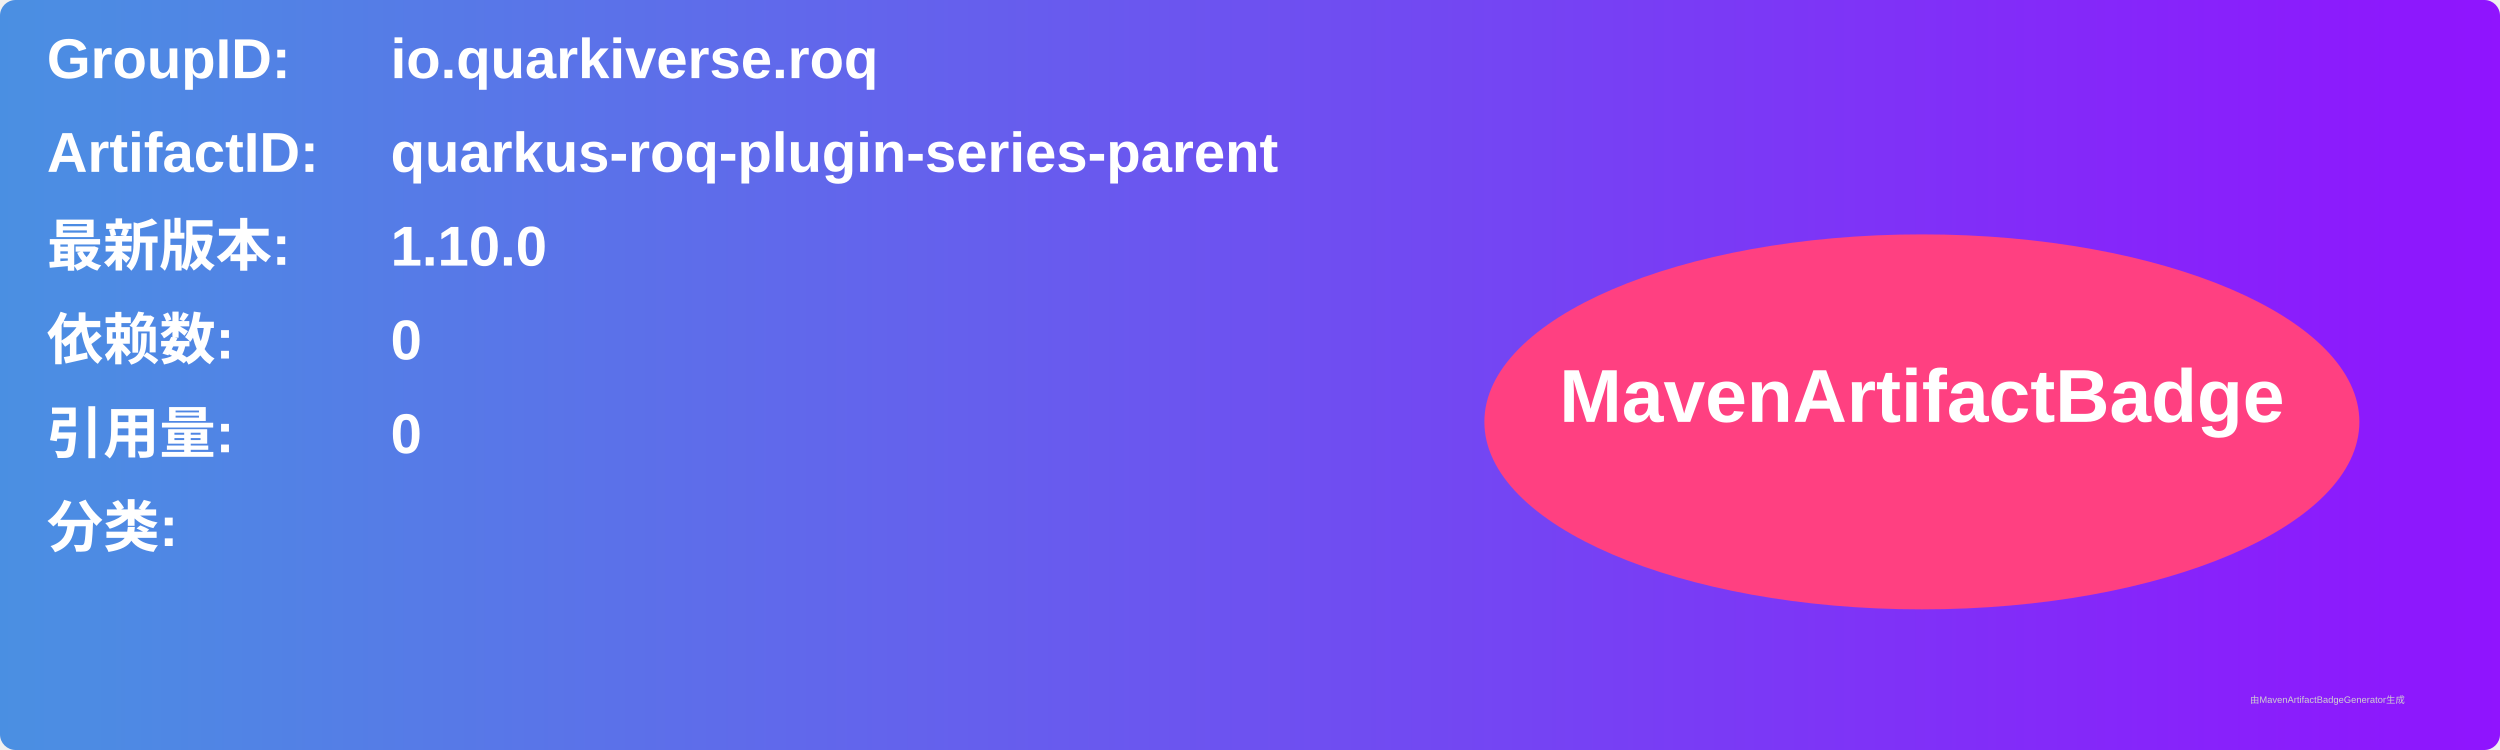
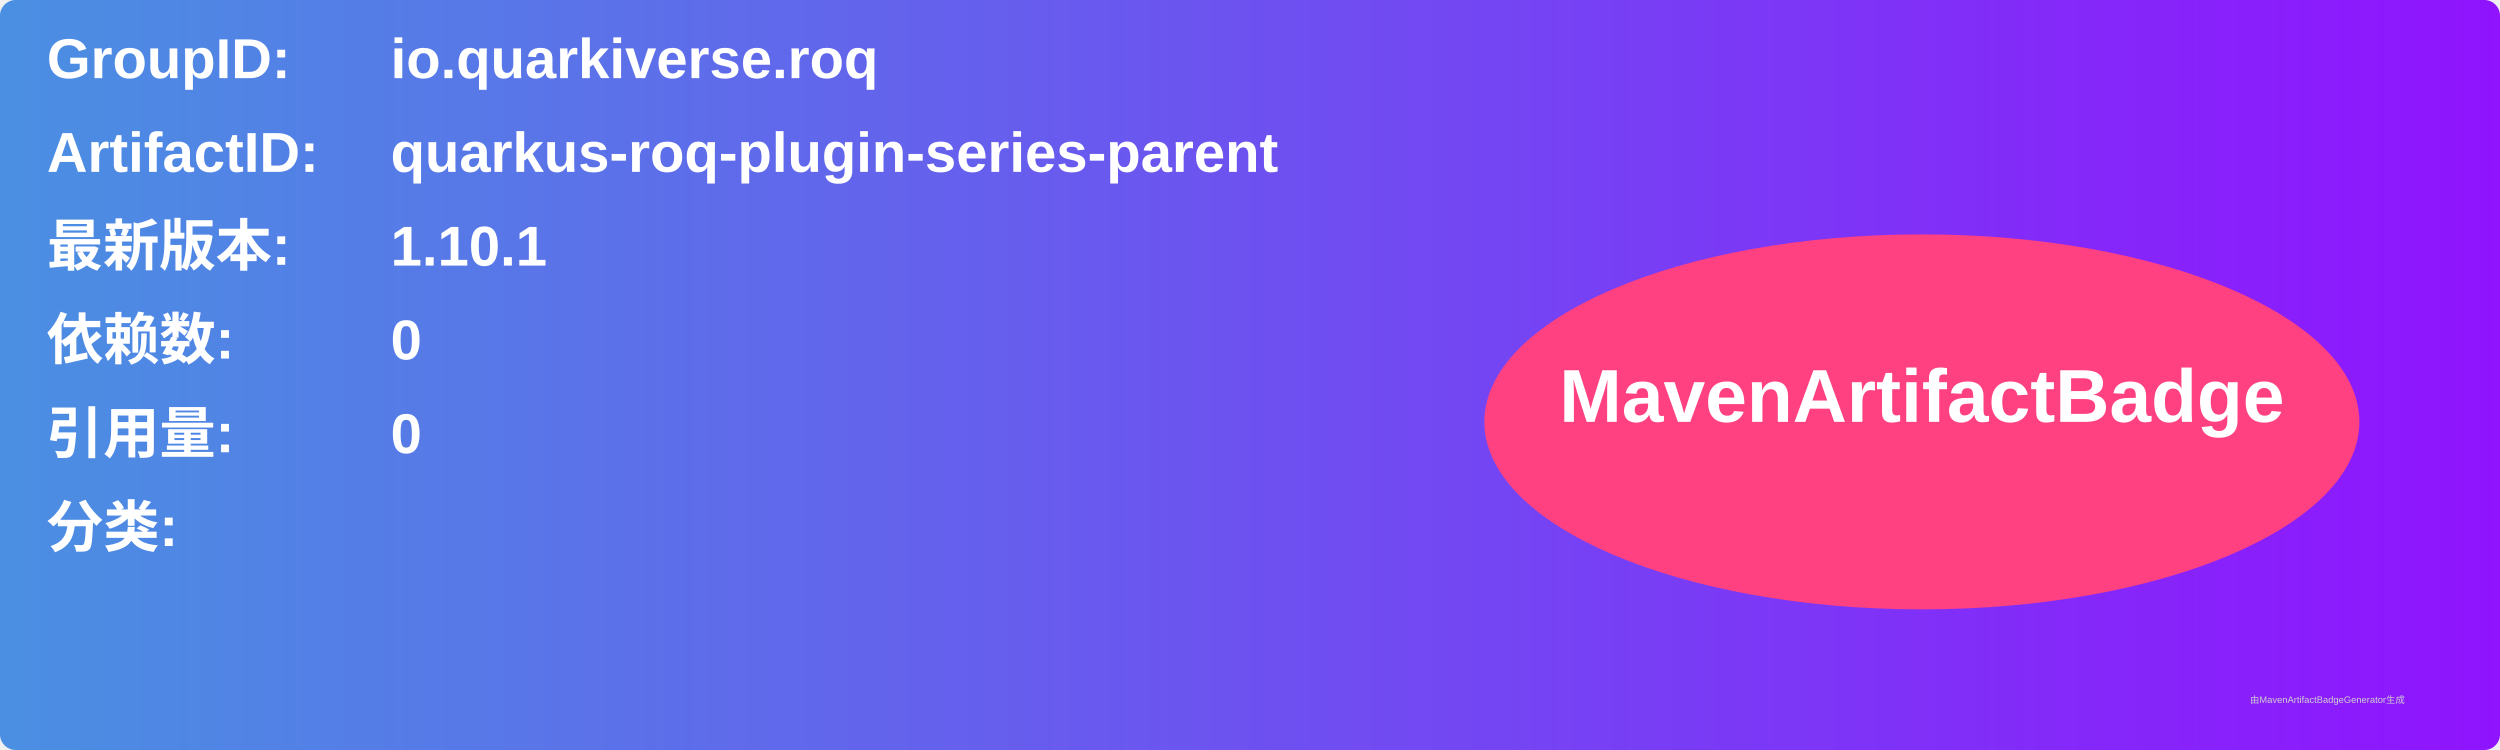
<svg xmlns="http://www.w3.org/2000/svg" width="800" height="240" viewBox="0 0 800 240">
  <linearGradient id="grad" x1="0%" y1="0%" x2="100%" y2="0%">
    <stop offset="0%" stop-color="#4a90e2" />
    <stop offset="100%" stop-color="#9013fe" />
  </linearGradient>
  <rect width="100%" height="100%" rx="5" ry="5" fill="url(#grad)" />
  <g transform="translate(15, 15)">
    <text x="0" y="10" font-family="Arial" font-size="18" fill="white" font-weight="bold" width="260">GroupID:</text>
    <text x="110" y="10" font-family="Arial" font-size="18" fill="white" font-weight="bold" width="460">io.quarkiverse.roq</text>
    <text x="0" y="40" font-family="Arial" font-size="18" fill="white" font-weight="bold" width="260">ArtifactID:</text>
    <text x="110" y="40" font-family="Arial" font-size="18" fill="white" font-weight="bold" width="460">quarkus-roq-plugin-series-parent</text>
    <text x="0" y="70" font-family="Arial" font-size="18" fill="white" font-weight="bold">最新版本:</text>
    <text x="110" y="70" font-family="Arial" font-size="18" fill="white" font-weight="bold">
-       <tspan font-weight="bold">1.10.0</tspan>
+       <tspan font-weight="bold">1.10.1</tspan>
    </text>
    <text x="0" y="100" font-family="Arial" font-size="18" fill="white" font-weight="bold">依赖数: </text>
    <text x="110" y="100" font-family="Arial" font-size="18" fill="white">
      <tspan font-weight="bold">0</tspan>
    </text>
    <text x="0" y="130" font-family="Arial" font-size="18" fill="white" font-weight="bold">引用量: </text>
    <text x="110" y="130" font-family="Arial" font-size="18" fill="white">
      <tspan font-weight="bold">0</tspan>
    </text>
    <text x="0" y="160" font-family="Arial" font-size="18" fill="white" font-weight="bold">分类:</text>
    <text x="10" y="190" font-family="Arial" font-size="10" fill="white">
      <tspan font-weight="bold" />
    </text>
    <ellipse cx="600" cy="120" rx="140" ry="60" fill="#ff4081" />
    <text x="600" y="120" text-anchor="middle" font-family="Arial" font-size="24" fill="white" font-weight="bold">MavenArtifactBadge</text>
  </g>
  <text x="720" y="225" font-family="Arial" font-size="3" fill="#d0d0d0">由MavenArtifactBadgeGenerator生成</text>
</svg>
